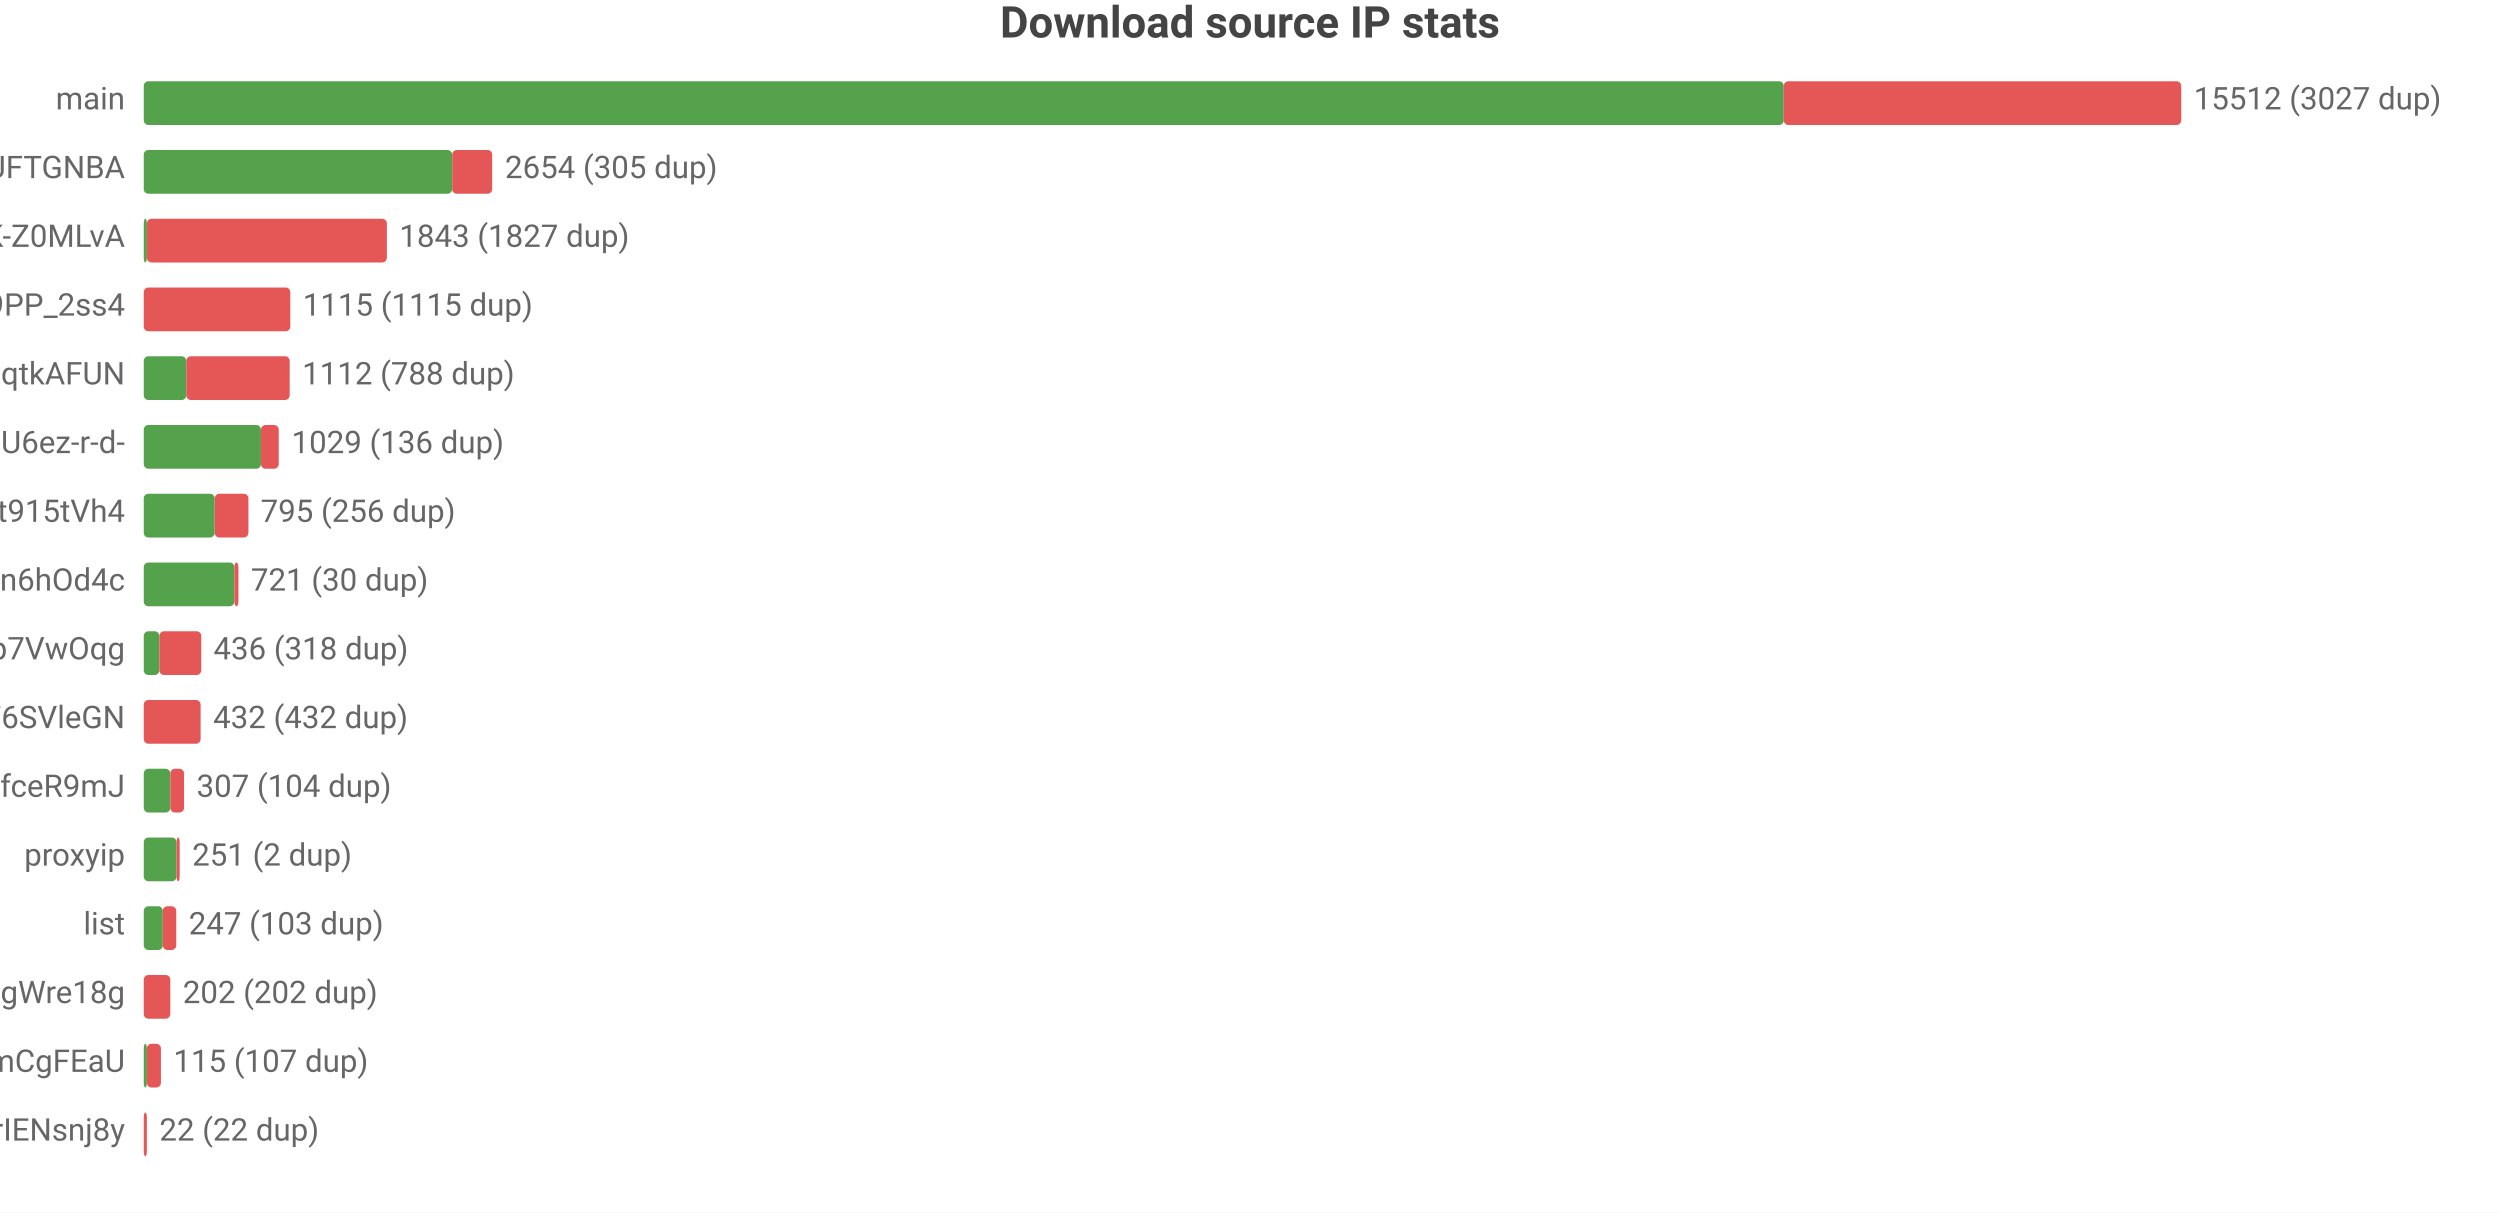
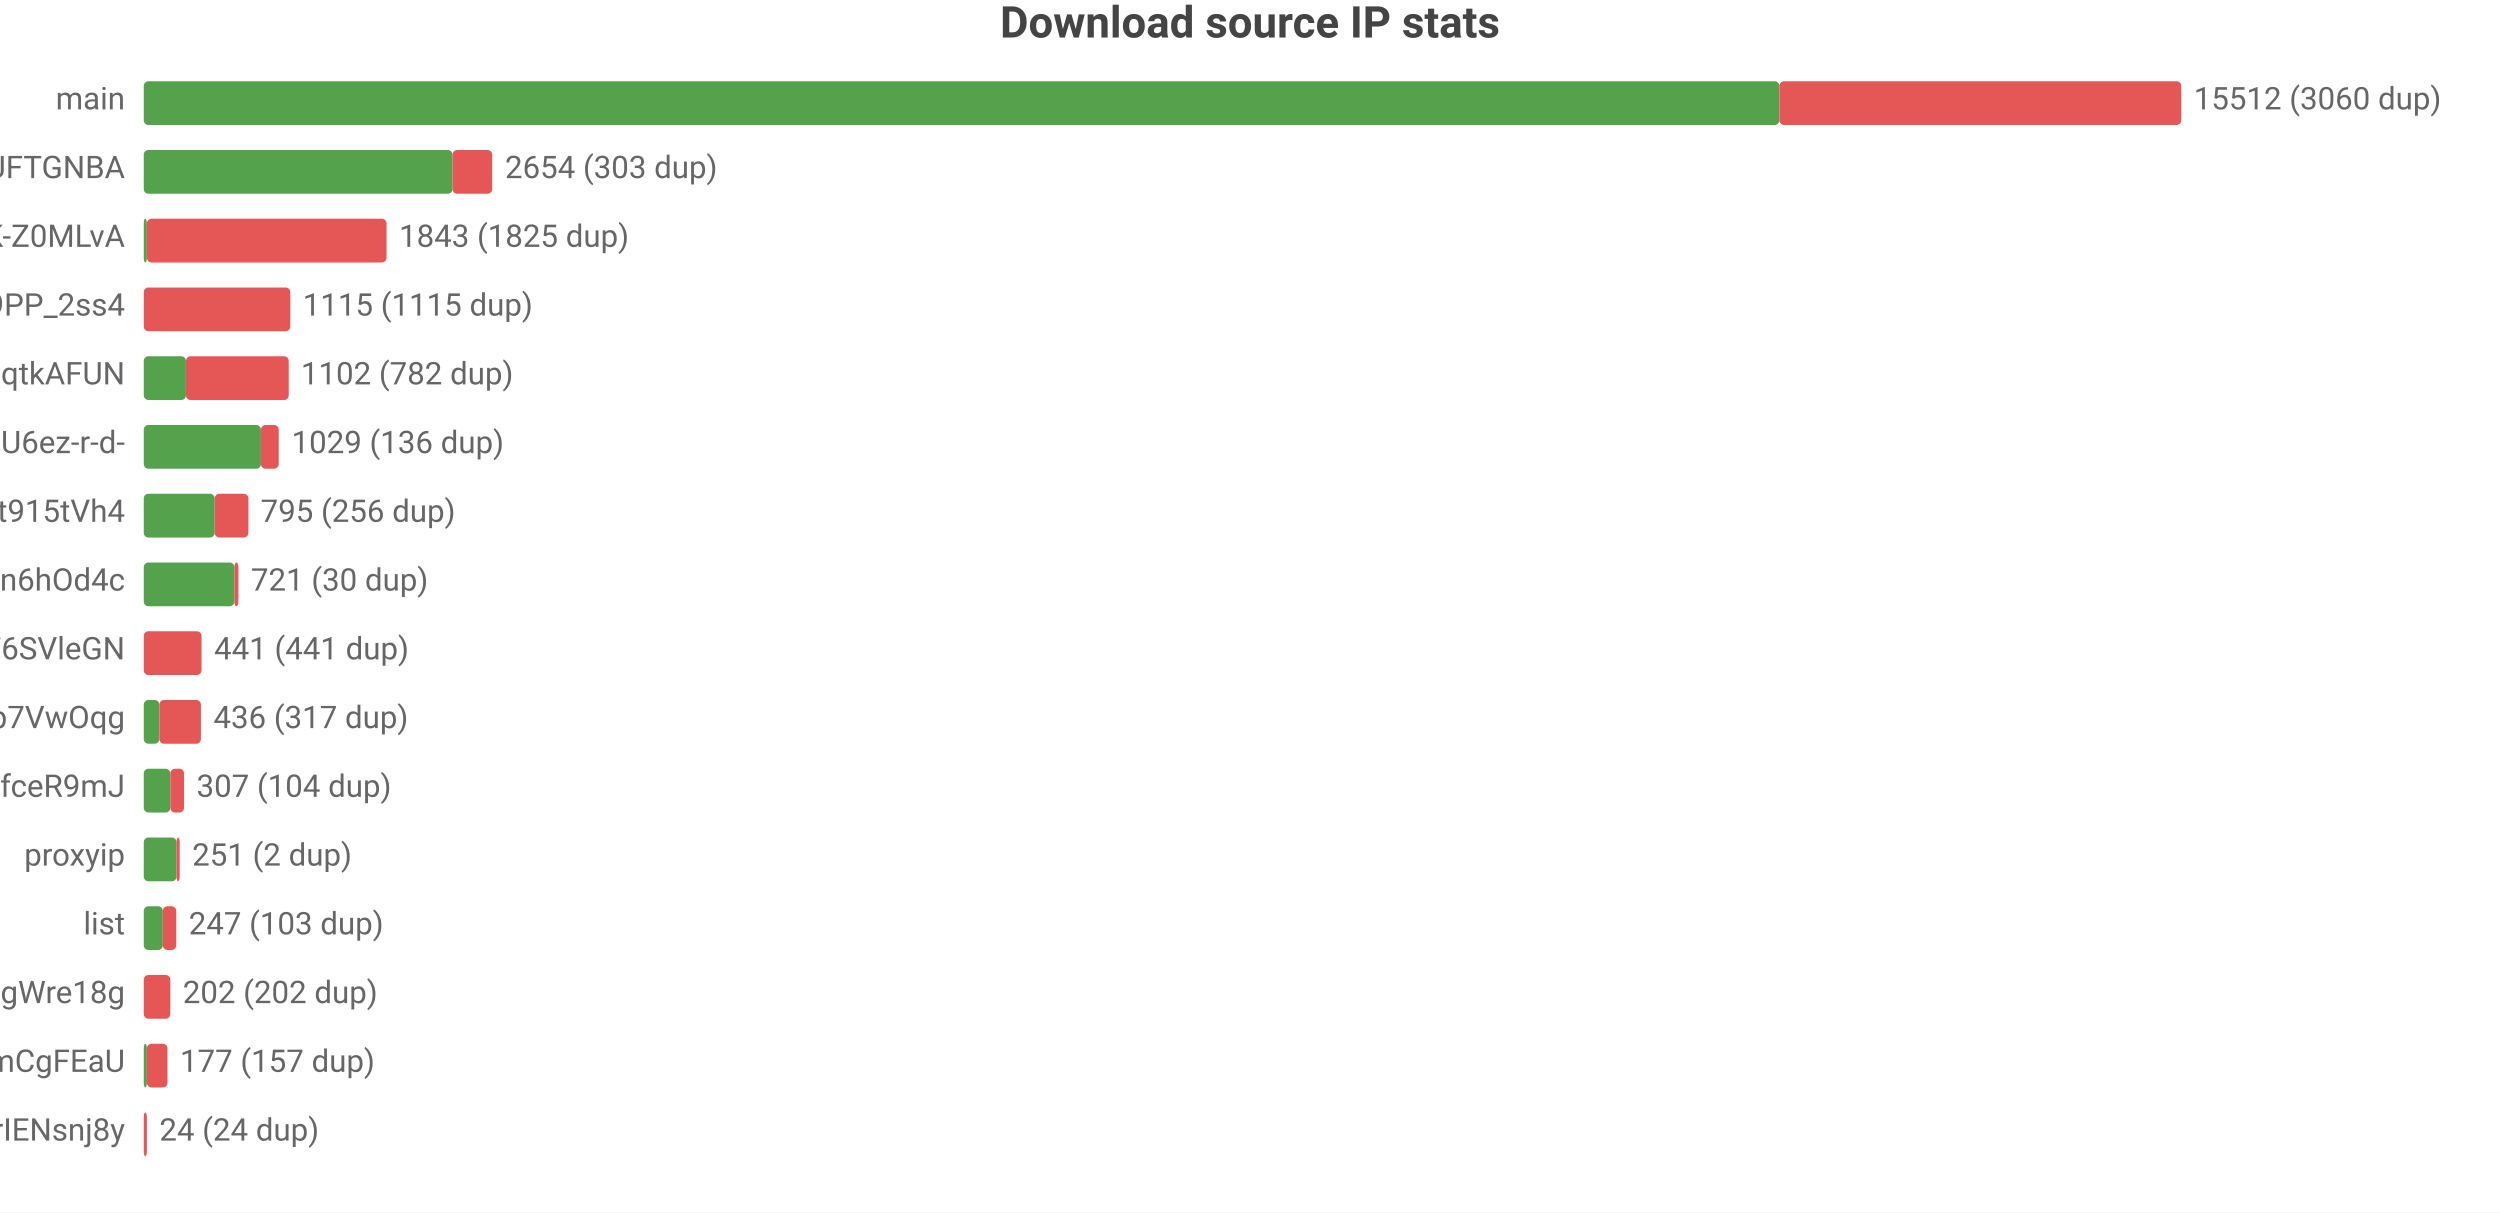
<svg xmlns="http://www.w3.org/2000/svg" width="800" height="388" viewBox="0 0 800 388">
  <rect width="800" height="388" fill="#ffffff" />
  <style>text{font-family:system-ui,-apple-system,'Segoe UI',Roboto,'PingFang SC','Microsoft YaHei','Noto Sans CJK SC',sans-serif}.g{stroke:#e8e8e8;stroke-width:1}.a{stroke:#999;stroke-width:1}.t{font-size:10px;fill:#666}.m{font-size:10px;text-anchor:middle;fill:#666}.e{font-size:10px;text-anchor:end;fill:#666}.l{font-size:11px;fill:#333}.tt{font-size:14px;font-weight:600;text-anchor:middle;fill:#444}.em{font-size:13px;text-anchor:middle;fill:#999}</style>
  <text class="tt" x="400.0" y="12">Download source IP stats</text>
  <text class="e" x="40" y="35">main</text>
-   <rect x="46" y="26" width="524.8" height="14" fill="#54a24b" rx="1.5" />
-   <rect x="570.8" y="26" width="127.2" height="14" fill="#e45756" rx="1.5" />
-   <text class="t" x="702" y="35">15512 (3027 dup)</text>
+   <rect x="46" y="26" width="523.4" height="14" fill="#54a24b" rx="1.5" />
+   <rect x="569.4" y="26" width="128.6" height="14" fill="#e45756" rx="1.5" />
+   <text class="t" x="702" y="35">15512 (3060 dup)</text>
  <text class="e" x="40" y="57">dsrc_koIyMZFFic21Px3M4Z5Wb4Aier9UFTGNBA</text>
-   <rect x="46" y="48" width="98.7" height="14" fill="#54a24b" rx="1.5" />
-   <rect x="144.7" y="48" width="12.8" height="14" fill="#e45756" rx="1.5" />
-   <text class="t" x="161.6" y="57">2654 (305 dup)</text>
+   <rect x="46" y="48" width="98.8" height="14" fill="#54a24b" rx="1.5" />
+   <rect x="144.8" y="48" width="12.7" height="14" fill="#e45756" rx="1.5" />
+   <text class="t" x="161.6" y="57">2654 (303 dup)</text>
  <text class="e" x="40" y="79">dsrc_dyz1ApcMKse5dc2AqbRKg-GCRWK-Z0MLvA</text>
  <rect x="46" y="70" width="1" height="14" fill="#54a24b" rx="1.5" />
-   <rect x="47" y="70" width="76.8" height="14" fill="#e45756" rx="1.5" />
-   <text class="t" x="127.8" y="79">1843 (1827 dup)</text>
+   <rect x="47" y="70" width="76.7" height="14" fill="#e45756" rx="1.5" />
+   <text class="t" x="127.7" y="79">1843 (1825 dup)</text>
  <text class="e" x="40" y="101">dsrc_NZkbMF0zJ_nVPyU9PP_2ss4</text>
  <rect x="46" y="92" width="46.9" height="14" fill="#e45756" rx="1.5" />
  <text class="t" x="96.9" y="101">1115 (1115 dup)</text>
  <text class="e" x="40" y="123">dsrc_otoqKZ97QGjdwqtkAFUN</text>
-   <rect x="46" y="114" width="13.6" height="14" fill="#54a24b" rx="1.5" />
-   <rect x="59.6" y="114" width="33.1" height="14" fill="#e45756" rx="1.5" />
-   <text class="t" x="96.7" y="123">1112 (788 dup)</text>
+   <rect x="46" y="114" width="13.5" height="14" fill="#54a24b" rx="1.5" />
+   <rect x="59.5" y="114" width="32.9" height="14" fill="#e45756" rx="1.5" />
+   <text class="t" x="96.3" y="123">1102 (782 dup)</text>
  <text class="e" x="40" y="145">dsrc_jQi4Lke_x4pVNAHU6ez-r-d-</text>
  <rect x="46" y="136" width="37.5" height="14" fill="#54a24b" rx="1.5" />
  <rect x="83.5" y="136" width="5.7" height="14" fill="#e45756" rx="1.5" />
  <text class="t" x="93.3" y="145">1029 (136 dup)</text>
  <text class="e" x="40" y="167">dsrc_A4Z1CFnF_B6ORXft915tVh4</text>
  <rect x="46" y="158" width="22.7" height="14" fill="#54a24b" rx="1.5" />
  <rect x="68.7" y="158" width="10.8" height="14" fill="#e45756" rx="1.5" />
  <text class="t" x="83.4" y="167">795 (256 dup)</text>
  <text class="e" x="40" y="189">dsrc_I2Bu0-fUIC5uLd1-n6hOd4c</text>
  <rect x="46" y="180" width="29.0" height="14" fill="#54a24b" rx="1.5" />
  <rect x="75.0" y="180" width="1.3" height="14" fill="#e45756" rx="1.5" />
  <text class="t" x="80.3" y="189">721 (30 dup)</text>
-   <text class="e" x="40" y="211">dsrc_DFlKSqdXvgU5EWXdp7VwOqg</text>
-   <rect x="46" y="202" width="5.0" height="14" fill="#54a24b" rx="1.5" />
-   <rect x="51.0" y="202" width="13.4" height="14" fill="#e45756" rx="1.5" />
-   <text class="t" x="68.3" y="211">436 (318 dup)</text>
-   <text class="e" x="40" y="233">dsrc_LLA73eP6qXwoercn3lGhF6SVleGN</text>
-   <rect x="46" y="224" width="18.2" height="14" fill="#e45756" rx="1.5" />
-   <text class="t" x="68.2" y="233">432 (432 dup)</text>
+   <text class="e" x="40" y="211">dsrc_LLA73eP6qXwoercn3lGhF6SVleGN</text>
+   <rect x="46" y="202" width="18.5" height="14" fill="#e45756" rx="1.5" />
+   <text class="t" x="68.5" y="211">441 (441 dup)</text>
+   <text class="e" x="40" y="233">dsrc_DFlKSqdXvgU5EWXdp7VwOqg</text>
+   <rect x="46" y="224" width="5.0" height="14" fill="#54a24b" rx="1.5" />
+   <rect x="51.0" y="224" width="13.3" height="14" fill="#e45756" rx="1.5" />
+   <text class="t" x="68.3" y="233">436 (317 dup)</text>
  <text class="e" x="40" y="255">dsrc_CeBaE-maeWZqJDnV1pNP7CnuhVUL9fceR9mJ</text>
  <rect x="46" y="246" width="8.5" height="14" fill="#54a24b" rx="1.5" />
  <rect x="54.5" y="246" width="4.4" height="14" fill="#e45756" rx="1.5" />
  <text class="t" x="62.9" y="255">307 (104 dup)</text>
  <text class="e" x="40" y="277">proxyip</text>
  <rect x="46" y="268" width="10.5" height="14" fill="#54a24b" rx="1.5" />
  <rect x="56.5" y="268" width="1" height="14" fill="#e45756" rx="1.5" />
  <text class="t" x="61.5" y="277">251 (2 dup)</text>
  <text class="e" x="40" y="299">list</text>
  <rect x="46" y="290" width="6.1" height="14" fill="#54a24b" rx="1.5" />
  <rect x="52.1" y="290" width="4.3" height="14" fill="#e45756" rx="1.5" />
  <text class="t" x="60.4" y="299">247 (103 dup)</text>
  <text class="e" x="40" y="321">dsrc_MbZRMPaMPMm6o9mw3okGbgd7MVmUgWre18g</text>
  <rect x="46" y="312" width="8.5" height="14" fill="#e45756" rx="1.5" />
  <text class="t" x="58.5" y="321">202 (202 dup)</text>
  <text class="e" x="40" y="343">dsrc_pAlpbTpSPPviUVumZmCgFEaU</text>
  <rect x="46" y="334" width="1" height="14" fill="#54a24b" rx="1.5" />
-   <rect x="47" y="334" width="4.5" height="14" fill="#e45756" rx="1.5" />
-   <text class="t" x="55.5" y="343">115 (107 dup)</text>
+   <rect x="47" y="334" width="6.6" height="14" fill="#e45756" rx="1.5" />
+   <text class="t" x="57.6" y="343">177 (157 dup)</text>
  <text class="e" x="40" y="365">dsrc_uTixem8zbKw5hXeUZLLrIENsnj8y</text>
-   <rect x="46" y="356" width="1" height="14" fill="#e45756" rx="1.5" />
-   <text class="t" x="51" y="365">22 (22 dup)</text>
+   <rect x="46" y="356" width="1.0" height="14" fill="#e45756" rx="1.5" />
+   <text class="t" x="51.0" y="365">24 (24 dup)</text>
</svg>
